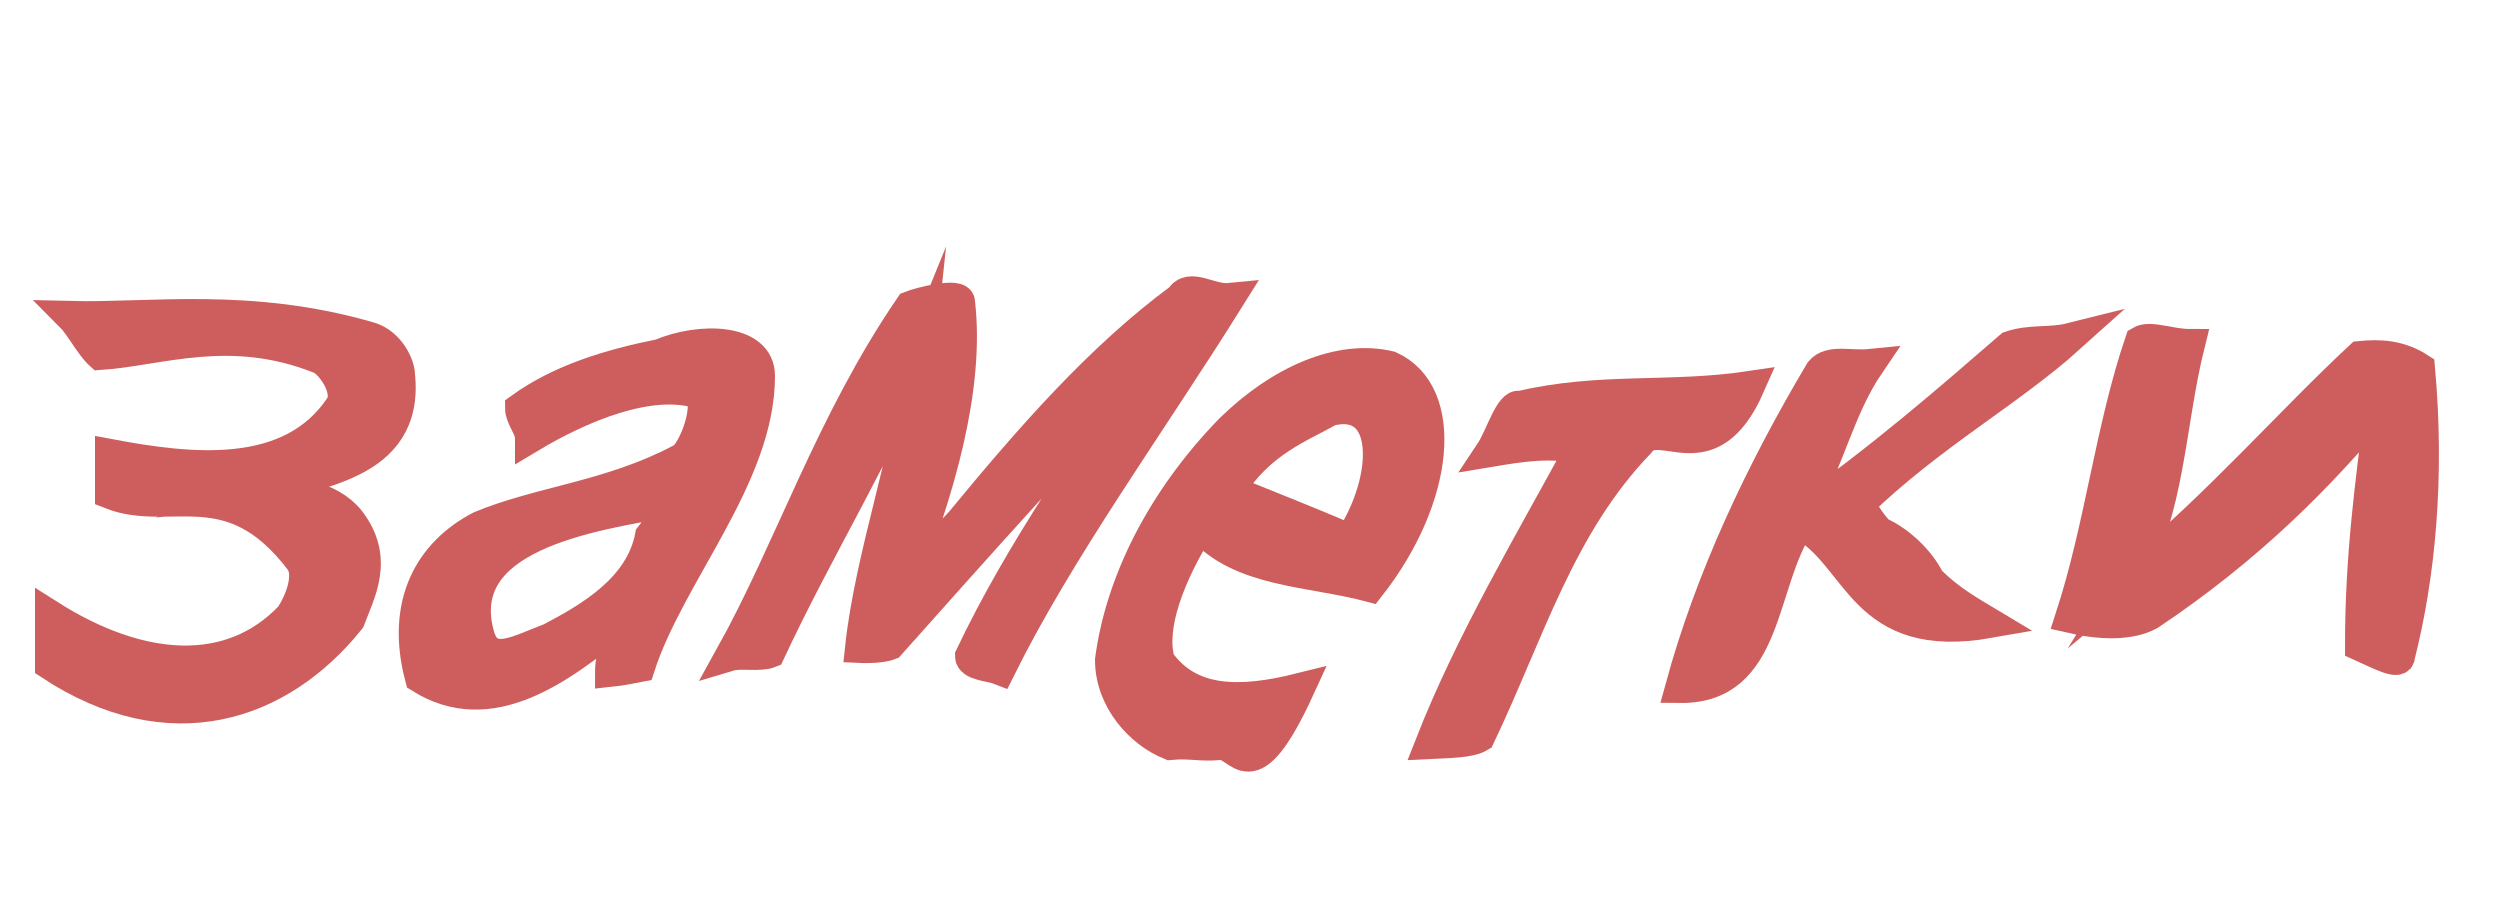
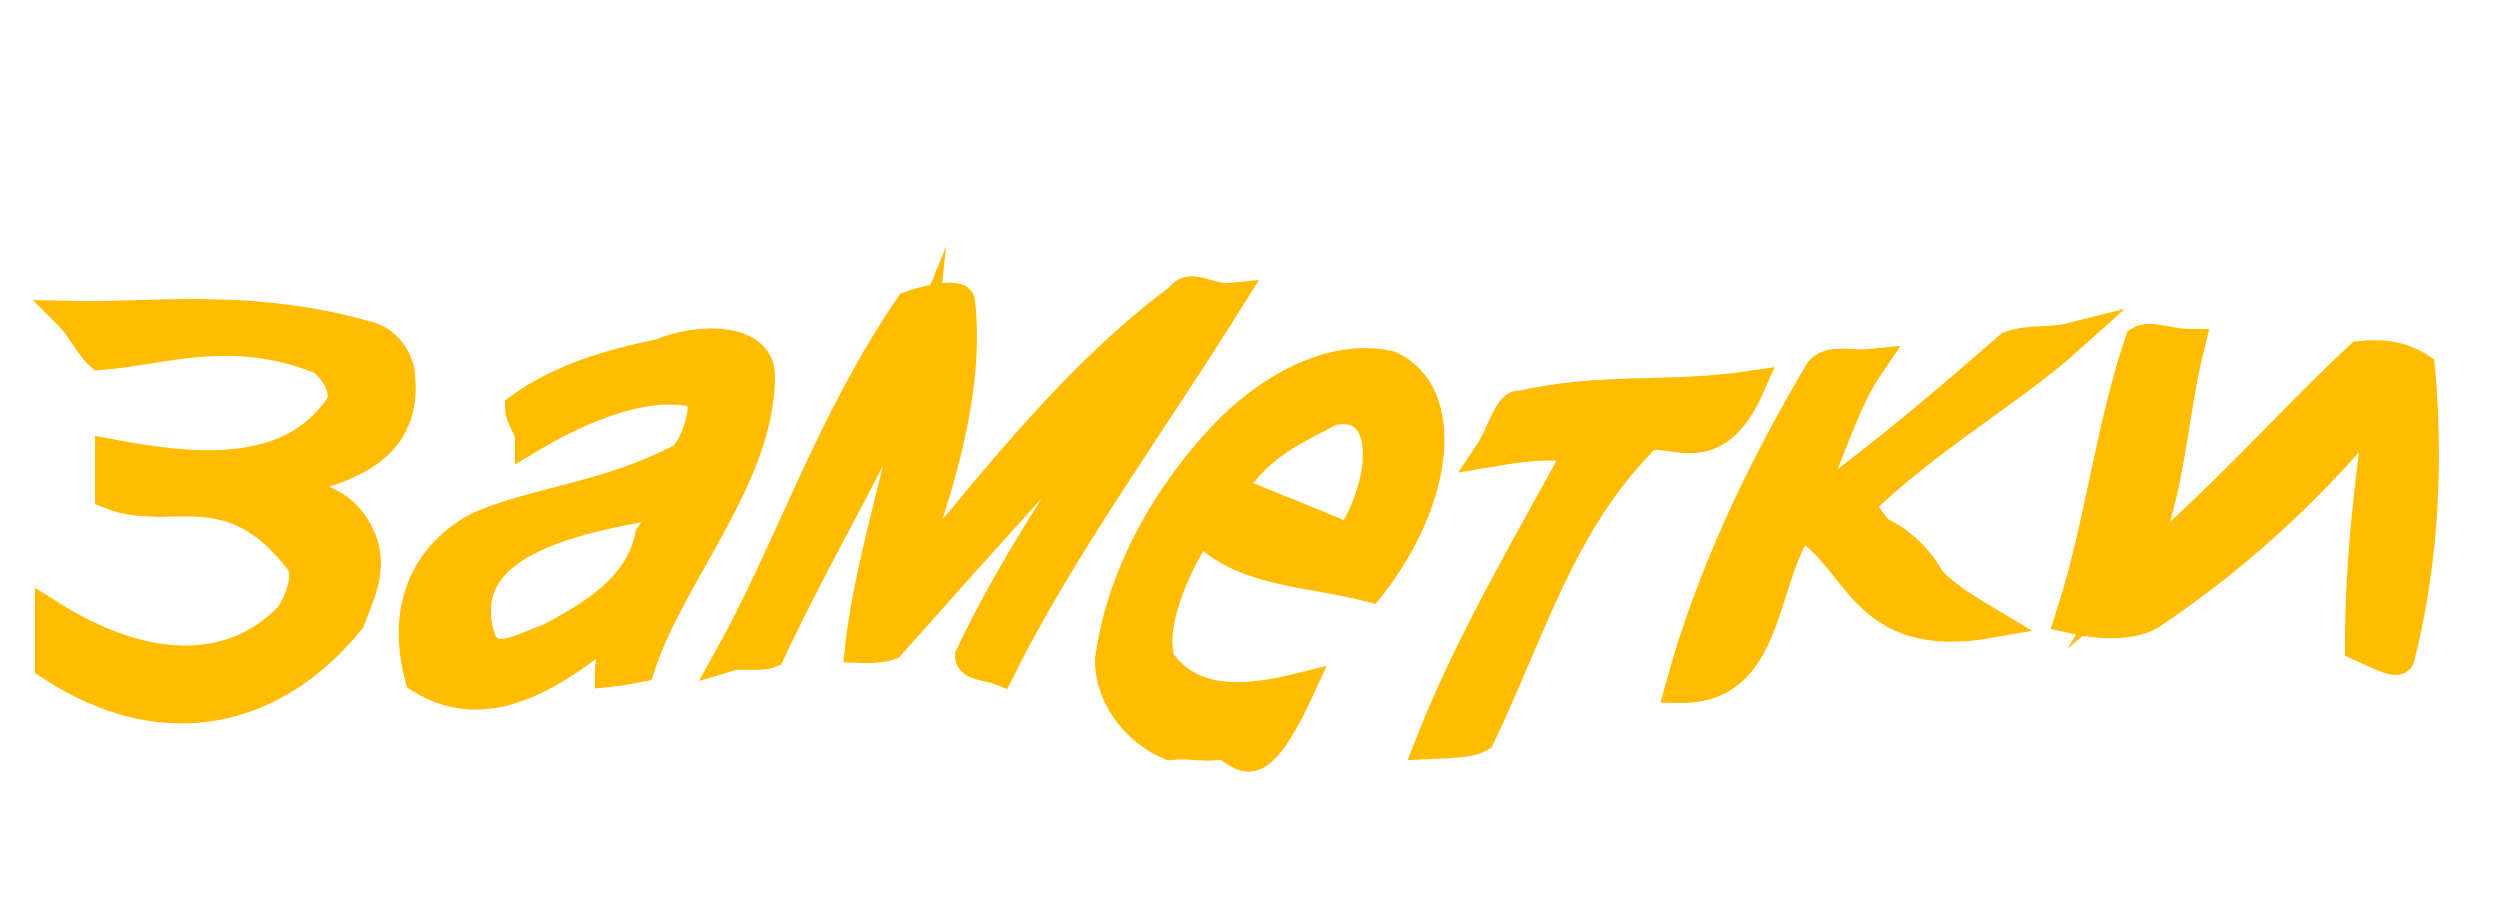
<svg xmlns="http://www.w3.org/2000/svg" width="100" height="36">
-   <g style="stroke-miterlimit:10;stroke-width:3px" transform="scale(0.4 0.4) translate(-12 -40)" fill="#ce5e5e" stroke="#ce5e5e" stroke-width="2">
+   <g style="stroke-miterlimit:10;stroke-width:3px" transform="scale(0.4 0.4) translate(-12 -40)" fill="#ffbc00" stroke="#ffbc00" stroke-width="2">
    <path d="M38,89.2c5-2,15-2.3,14-11.7c0-1-1-3.2-3-3.8c-12-3.5-22-1.9-30-2.1c1,1,2,3,3,3.9c6-0.4,13-3.2,22,0.4c1,0.4,3,3.1,2,4.7c-5,7.5-15,6.3-23,4.8c0,1,0,3,0,4c6,2.4,12-2.5,19,6.7c1,1.4,0,4-1,5.5c-6,6.3-15,5.6-24-0.1c0,1,0,3,0,5c12,7.9,23,4.2,30-4.5c1-2.7,3-6.1,0-10C45,89.5,41,88.9,38,89.2L38,89.2z" />
    <path d="M78,75.4c-5,1-10,2.5-14,5.4c0,1,1,2,1,3c5-3,12-6,17-4.4c1,1.7-1,6.3-2,6.5c-7,3.7-14,4.2-20,6.7c-5,2.6-8,7.7-6,15.2c7,4.4,14-0.8,20-5.7c0,2-1,3.1-1,5.1c1-0.1,3-0.5,3-0.5c3-9.3,12-19,12-29.1C88,73.8,82,73.7,78,75.4L78,75.4z M77,93.6c-1,5.2-6,8.1-10,10.2c-3,1.1-6,3-7-0.1c-3-10,11-12.1,19-13.5C78,91.4,78,92.4,77,93.6L77,93.6z" />
    <path d="M108,92.2c-2,2-4,5-6,6.9c4-9.9,7-20.4,6-28.9c0-1-4,0-5,0.4c-8,11.7-12,24.2-18,35c1-0.3,3,0.1,4-0.3c5-10.7,11-20.3,15-30.2c-1,9.5-5,20.3-6,29.7c0,0,2,0.1,3-0.3c9-10.1,18-20.2,27-29.5c-7,10.1-14,20.1-19,30.6c0,1,2,1,3,1.4c6-12.1,15-24.4,23-37.2c-2,0.2-4-1.6-5,0C122,75.7,115,83.7,108,92.2L108,92.2z" />
    <path d="M151,76.6c-5-1.2-11,1.4-16,6.3c-7,7.2-11,15.5-12,23.1c0,4,3,7.3,6,8.5c2-0.2,3,0.2,5,0c2-0.2,3,5.2,8-5.7c-6,1.5-11,1.5-14-2.7c-1-3.4,1-8.6,4-13.4c4,4.6,11,4.4,17,6C156,89.8,157,79.3,151,76.6C151,76.6,151,76.6,151,76.6z M135,89c3-4.8,7-6.2,10-7.9c6-1.5,6,6.6,2,12.8C143,92.2,139,90.6,135,89L135,89z" />
    <path d="M161,85.2c3-0.5,6-1,9-0.3c-5,9.2-11,19.3-15,29.5c2-0.1,4-0.1,5-0.7c5-10.5,8-21.1,16-29.4c2-2.8,7,3.4,11-5.7c-8,1.2-15,0.1-23,2C163,80.2,162,83.7,161,85.2L161,85.2z" />
    <path d="M219,73.8c-2,0.5-4,0.1-6,0.8c-6,5.2-13,11.3-21,16.9c3-5.6,4-10.7,7-15.1c-2,0.2-4-0.5-5,0.7c-6,10.1-11,20.7-14,31.7c9,0.1,8-10.4,12-16.4c6,3.2,6,12.2,19,9.9c-2-1.2-4-2.3-6-4.3c-1-2-3-3.9-5-4.8c-1-0.9-2-2.8-2-2.8C205,83.6,213,79.2,219,73.8L219,73.8z" />
    <path d="M248,75.6c-7,6.5-14,14.6-23,22.1c4-6.4,4-15.3,6-23.3c-2,0-4-0.9-5-0.3c-3,8.8-4,18.5-7,27.7c3,0.7,6,0.8,8-0.3c10-6.7,17-13.8,23-21c-1,8-2,15.1-2,24.1c2,0.9,4,2,4,1c2-7.9,3-17.7,2-28.8C252,75.5,250,75.4,248,75.6C248,75.6,248,75.6,248,75.6z" />
  </g>
</svg>
